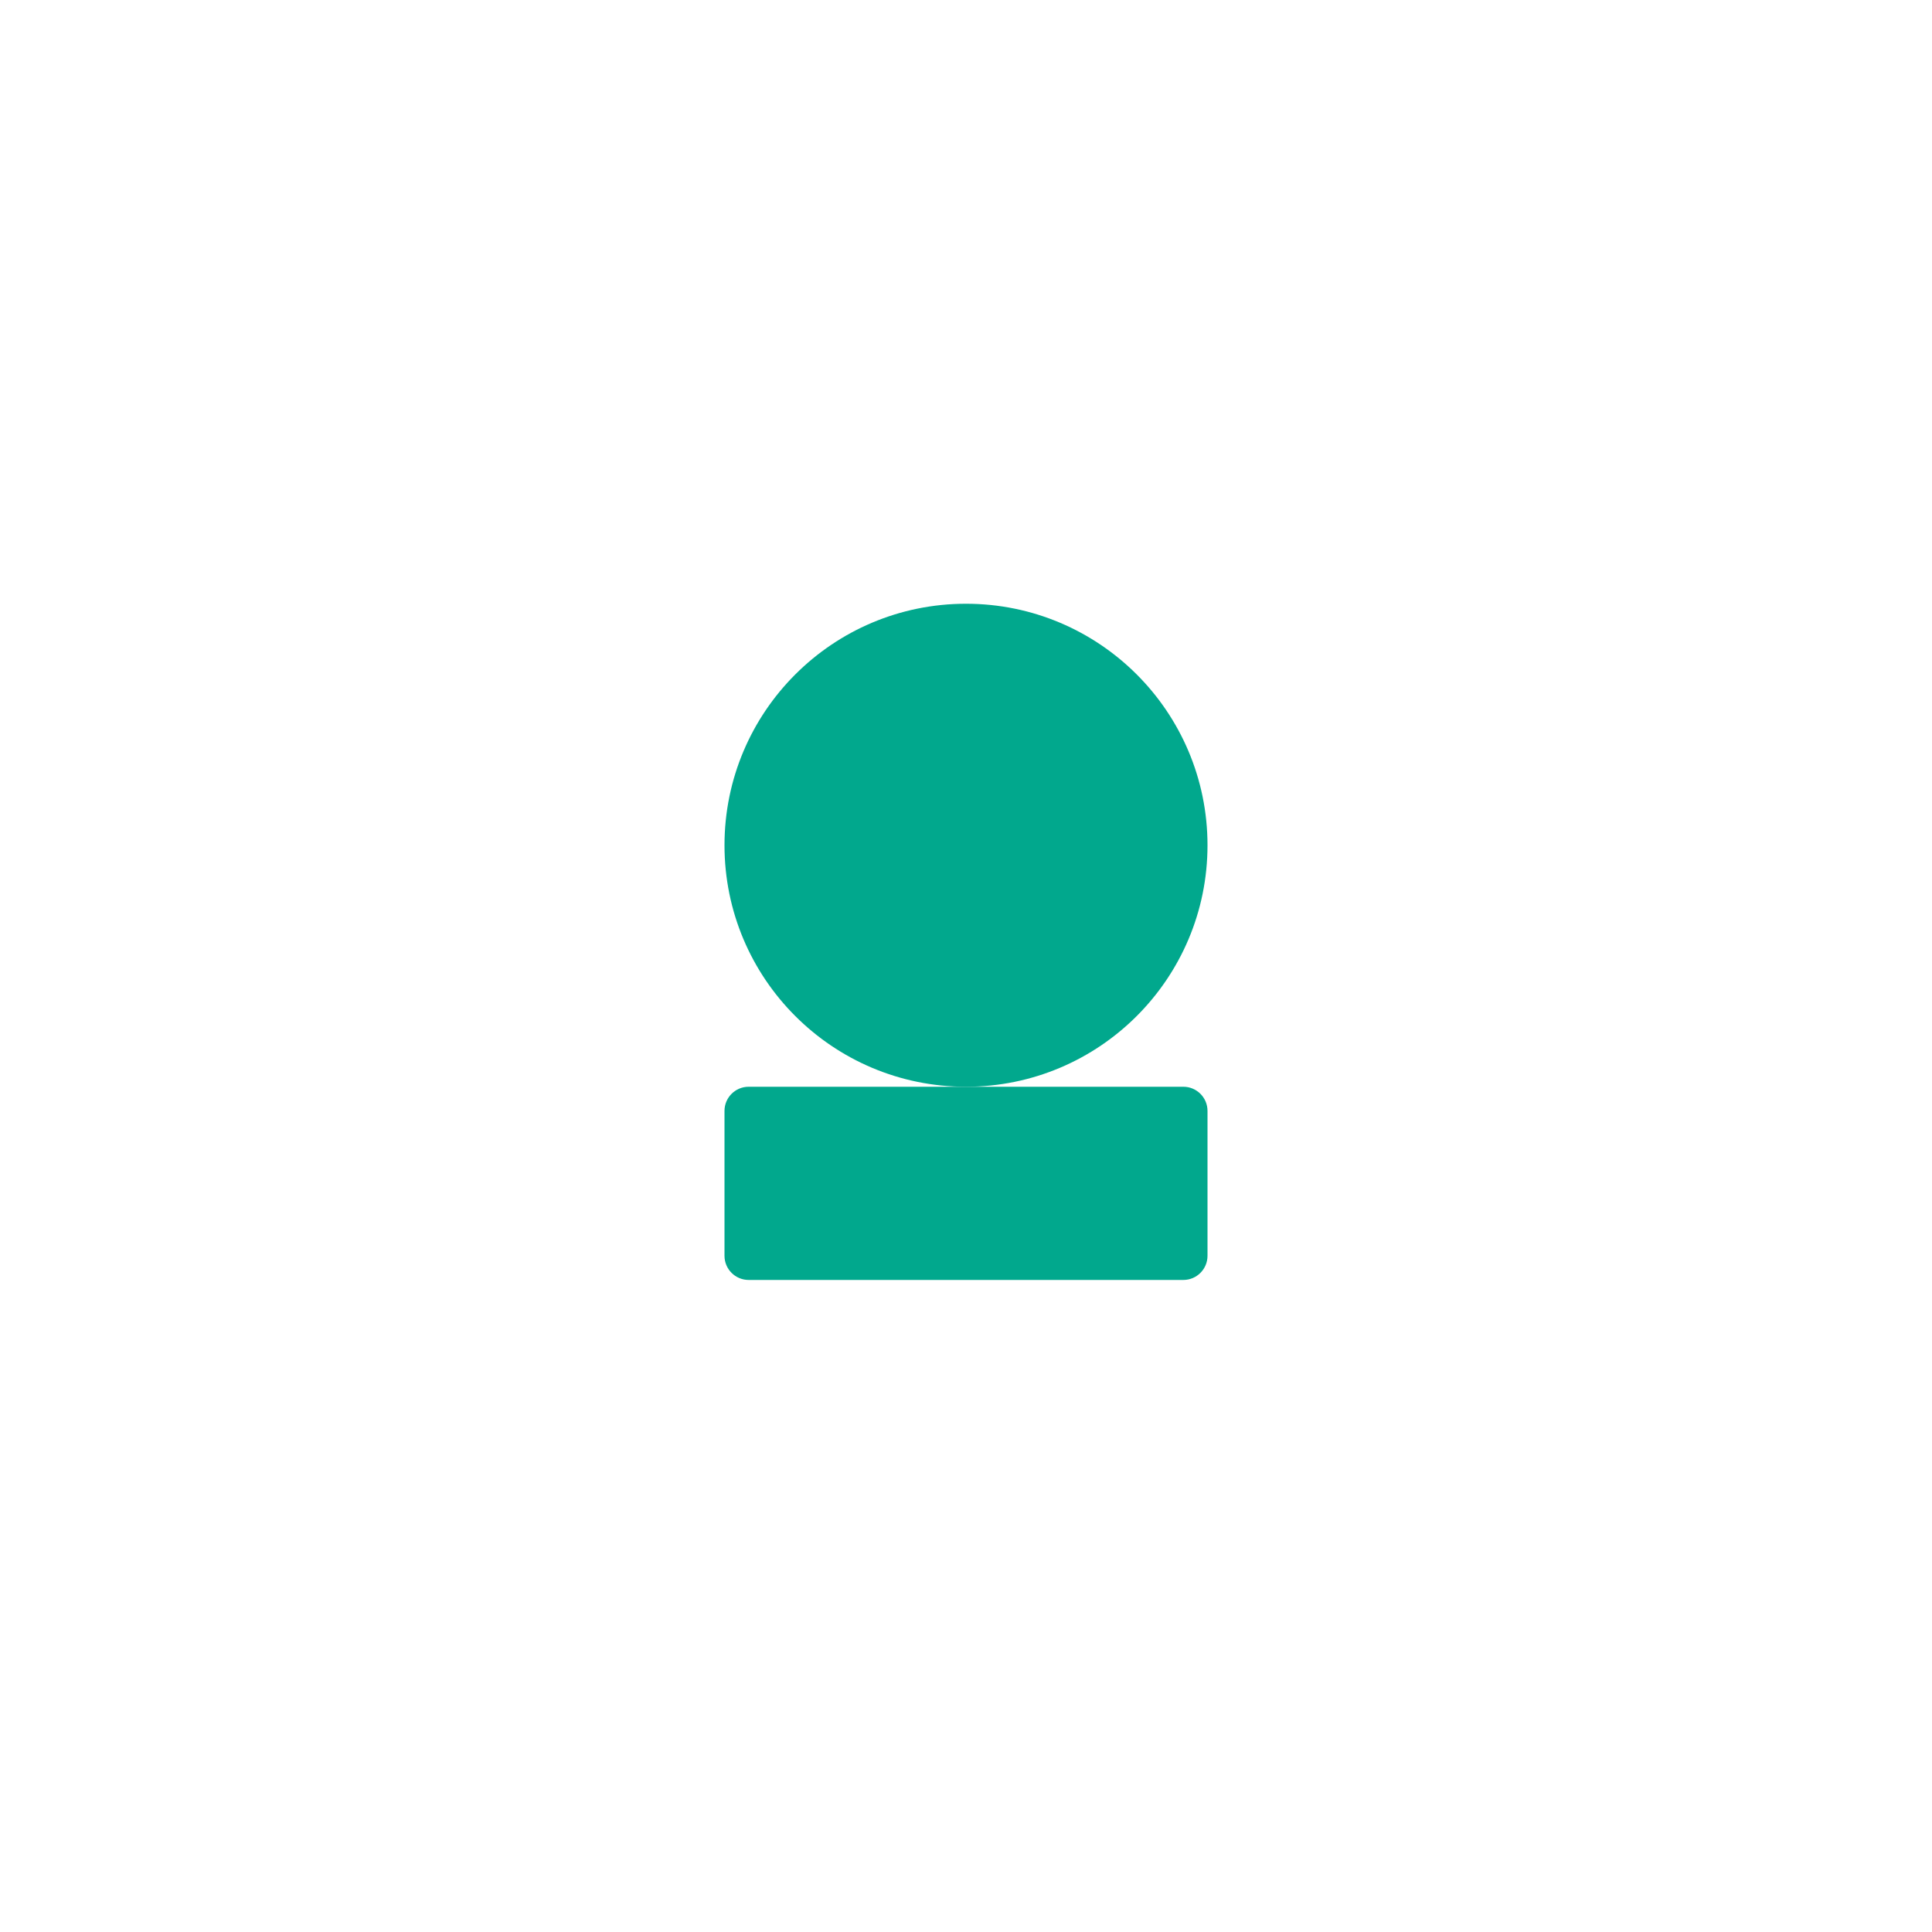
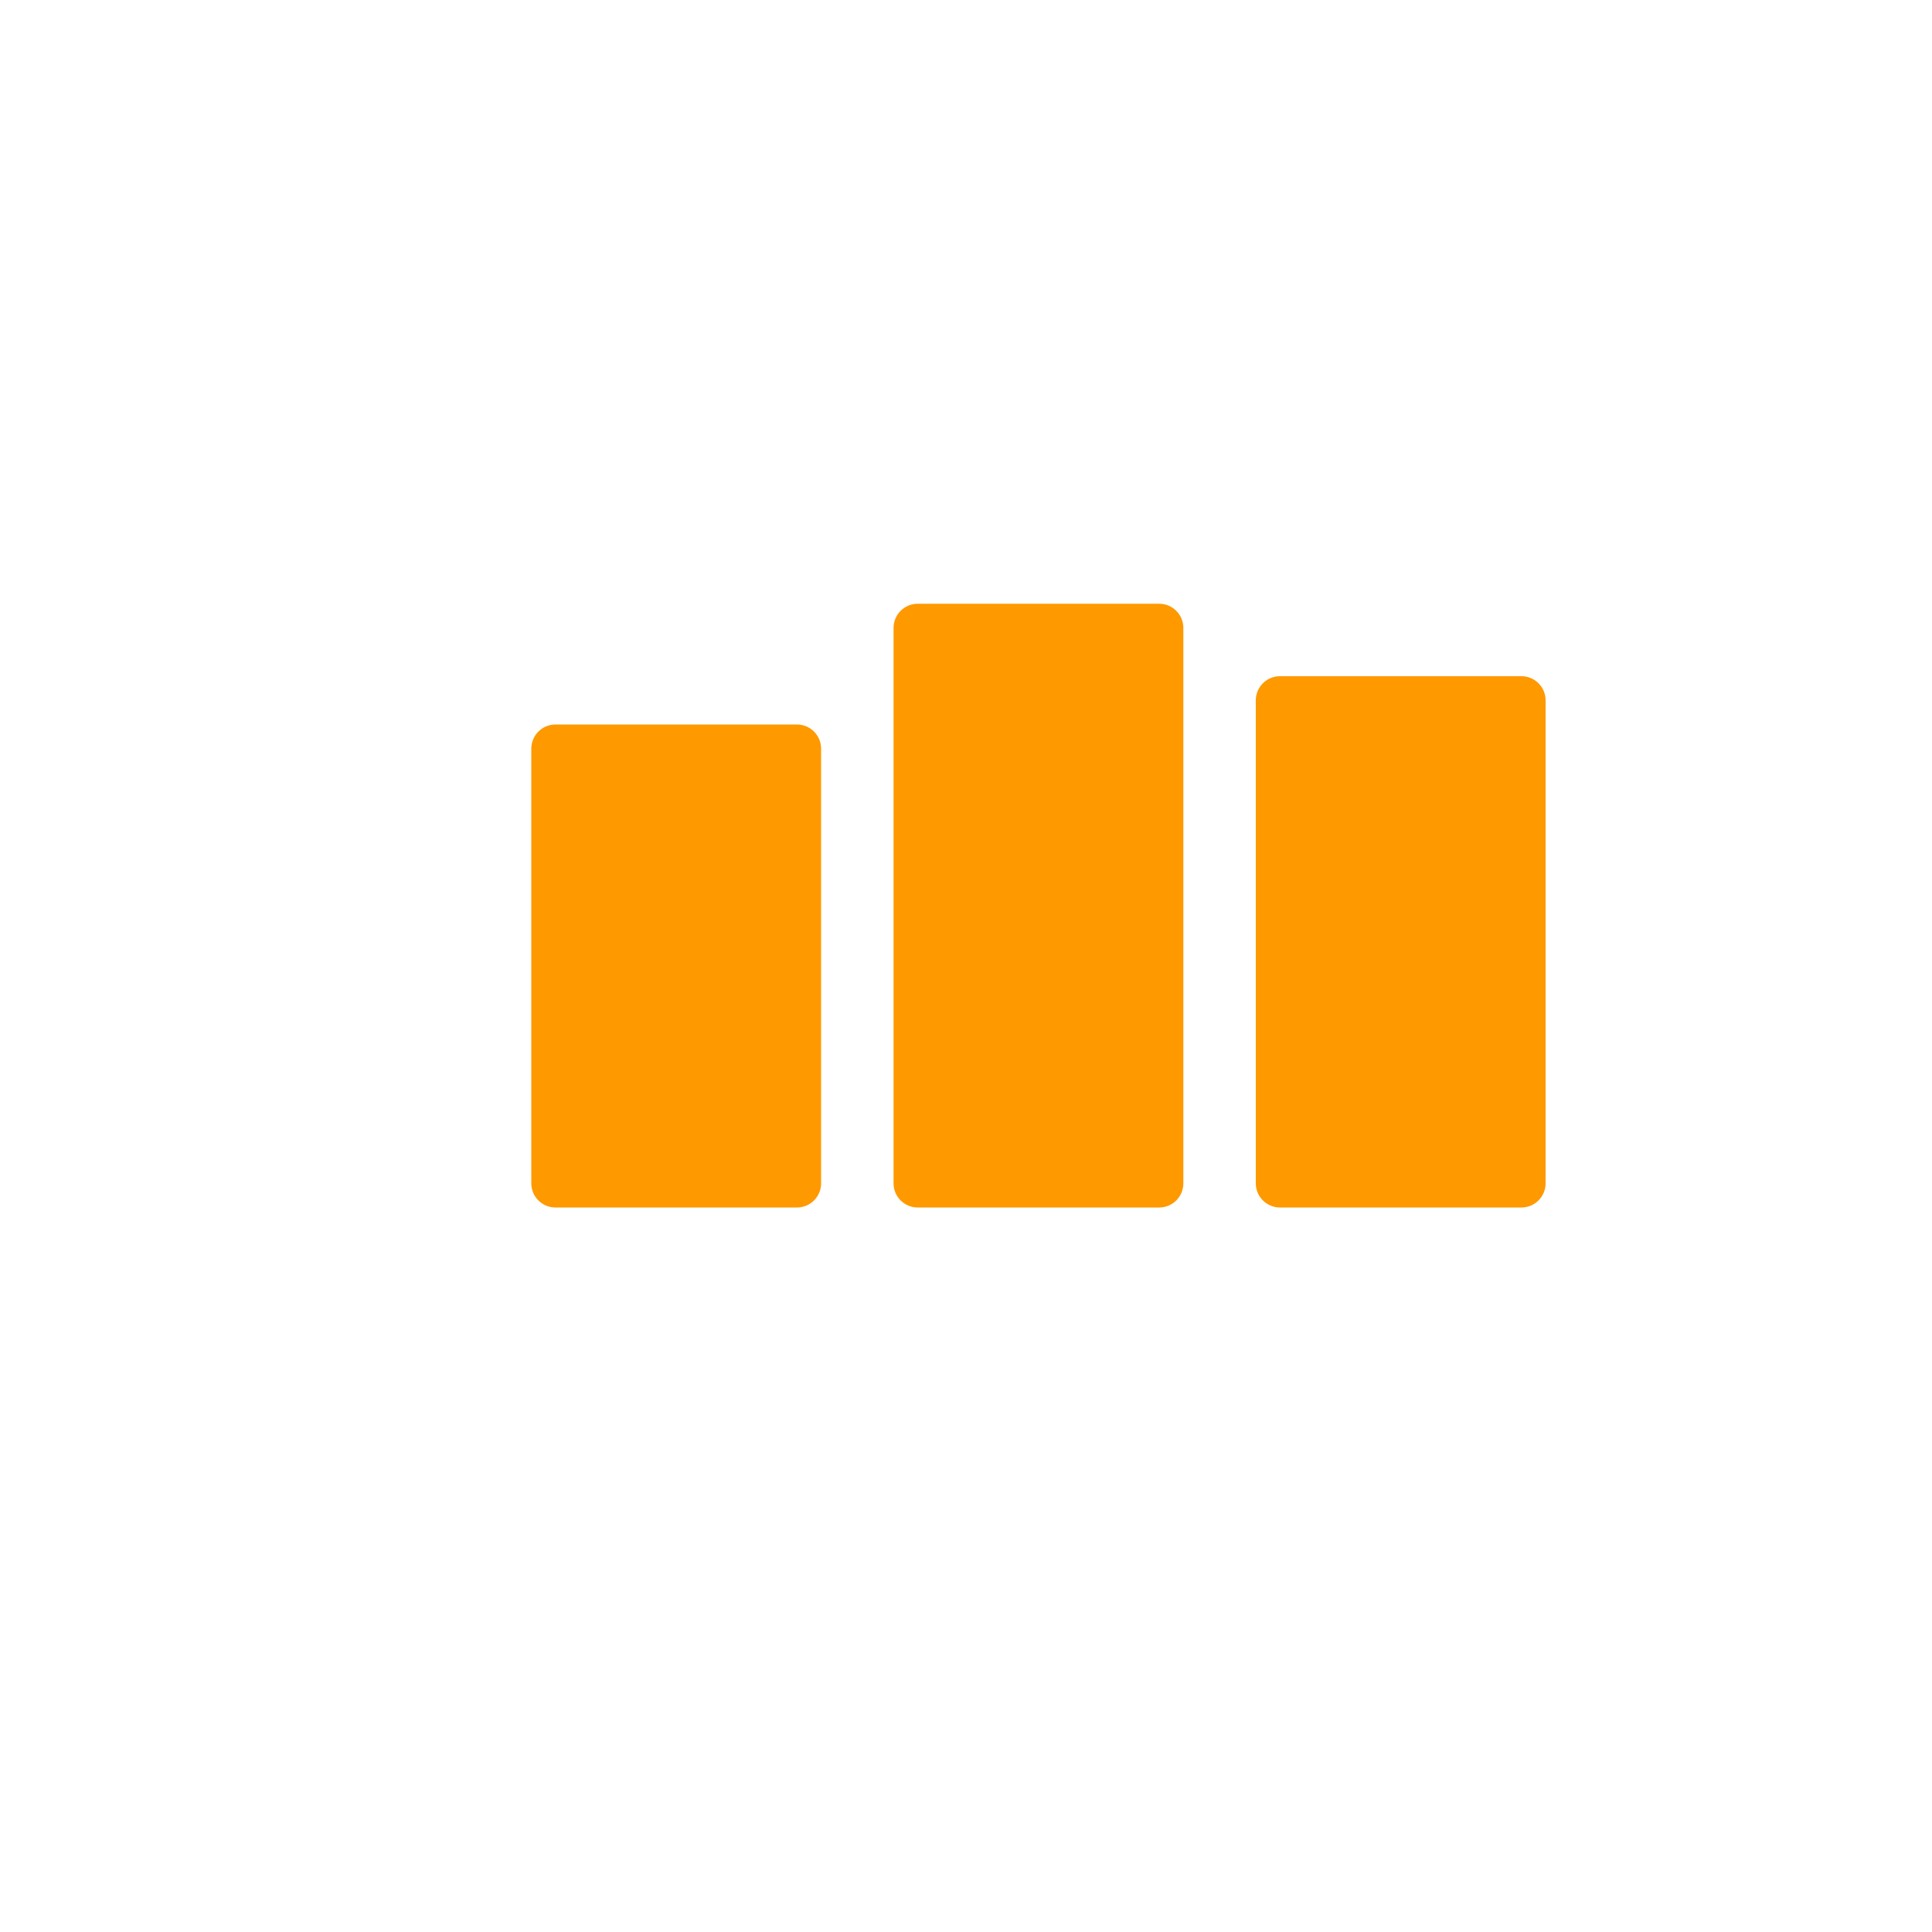
- <svg xmlns="http://www.w3.org/2000/svg" viewBox="0 0 80 80" fill="#01A88D">
-   <circle cx="40" cy="35" r="10" fill="#01A88D" />
-   <rect x="30" y="45" width="20" height="8" rx="1" fill="#01A88D" />
+ <svg xmlns="http://www.w3.org/2000/svg" viewBox="0 0 80 80" fill="#FF9900">
+   <rect x="22" y="30" width="12" height="20" rx="1" fill="#FF9900" />
+   <rect x="37" y="25" width="12" height="25" rx="1" fill="#FF9900" />
+   <rect x="52" y="28" width="12" height="22" rx="1" fill="#FF9900" />
</svg>
